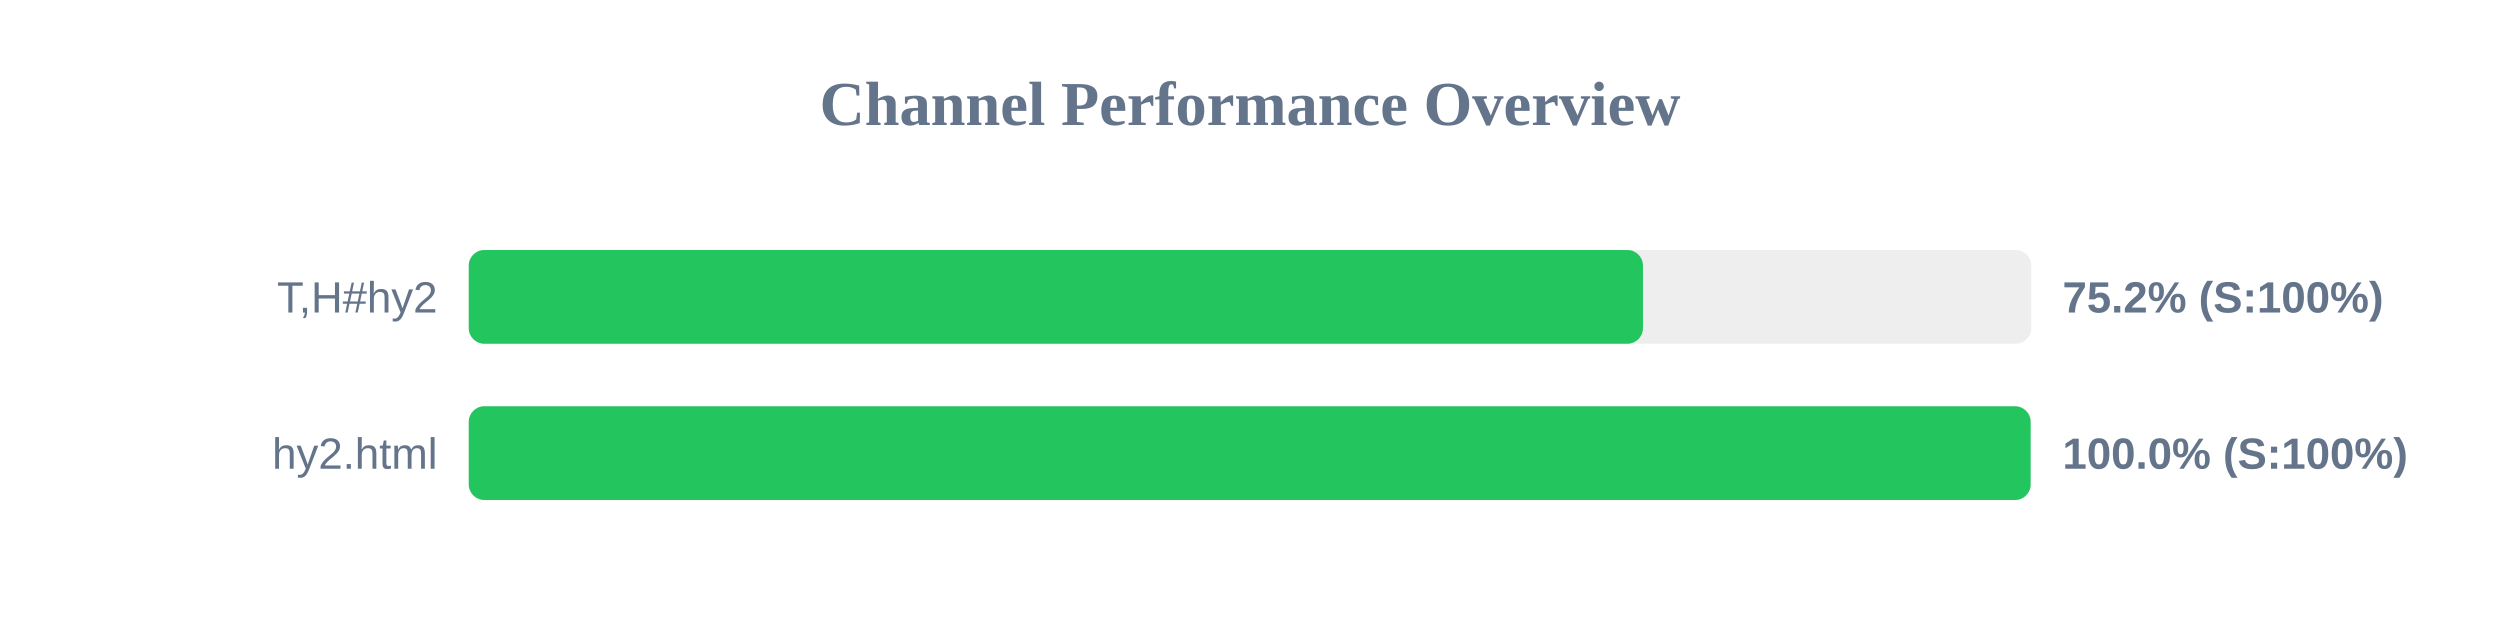
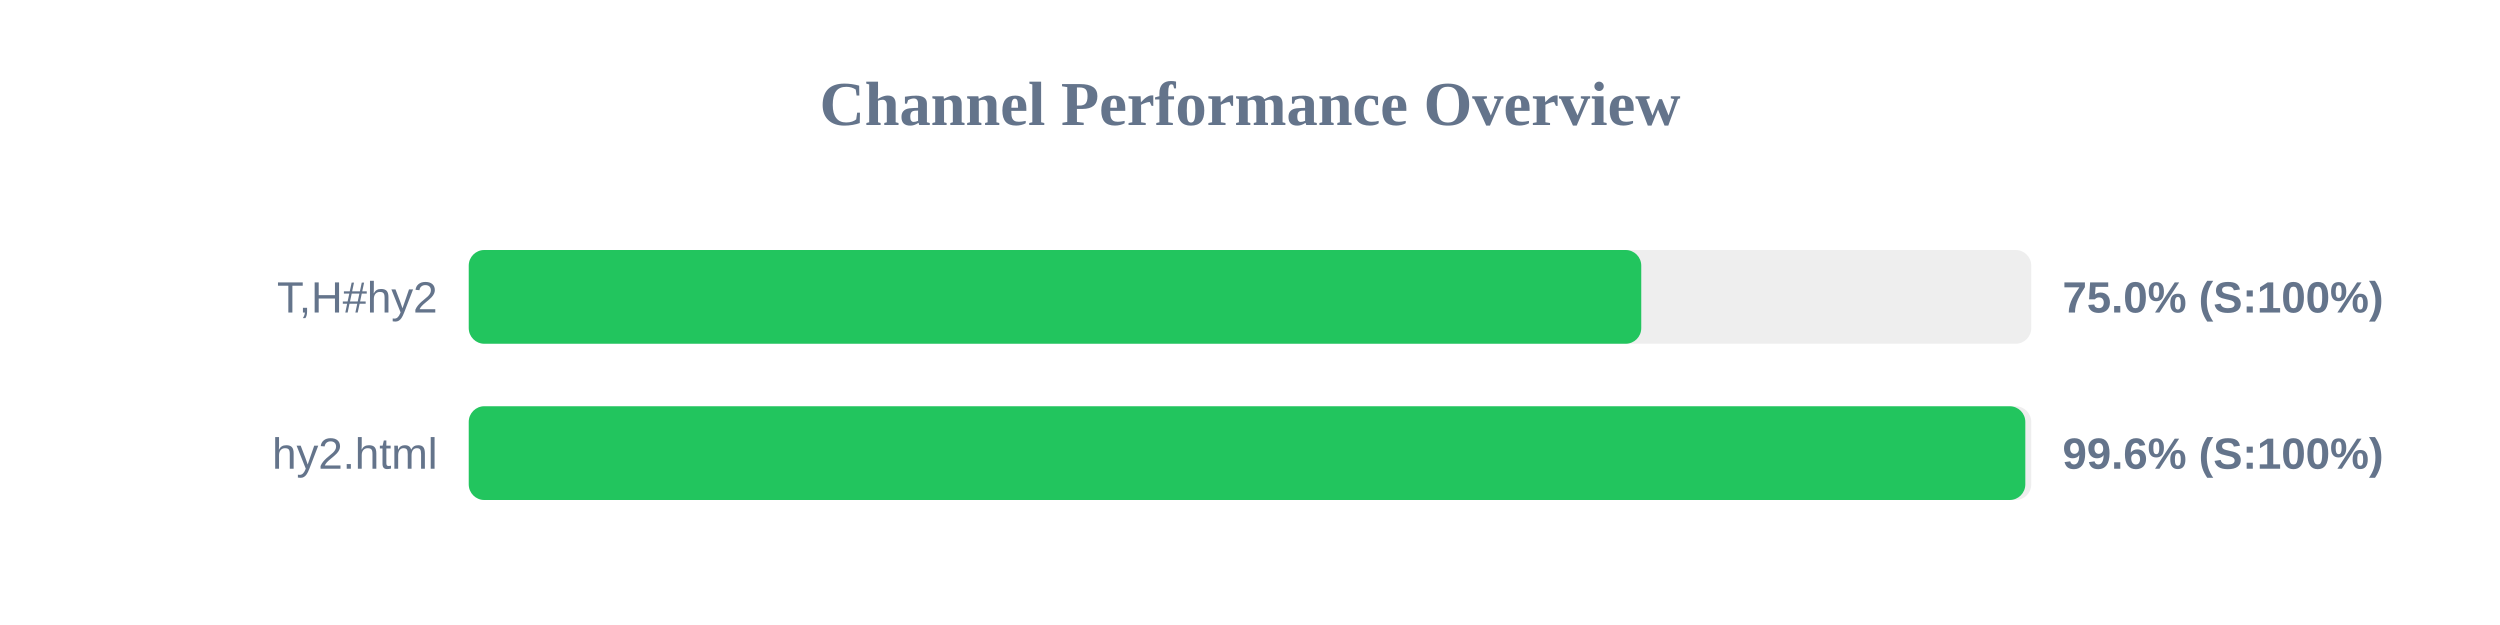
<svg xmlns="http://www.w3.org/2000/svg" width="800" height="200" version="1.1">
  <style>
        .row { font: 14px Arial; fill: #64748b; }
        .score { font: bold 14px Arial; fill: #64748b; }
    </style>
  <text x="400" y="40" text-anchor="middle" font-size="20px" font-weight="bold" fill="#64748b">Channel Performance Overview</text>
  <rect x="150" y="80" width="500" height="30" fill="#eee" rx="5" />
-   <rect x="150" y="80" width="375.75" height="30" fill="#22c55e" rx="5" />
+   <rect x="150" y="80" width="375.2" height="30" fill="#22c55e" rx="5" />
  <text x="140" y="100" text-anchor="end" class="row">T,H#hy2</text>
-   <text x="660" y="100" text-anchor="start" class="score">75.2% (S:100%)</text>
+   <text x="660" y="100" text-anchor="start" class="score">75.0% (S:100%)</text>
  <rect x="150" y="130" width="500" height="30" fill="#eee" rx="5" />
-   <rect x="150" y="130" width="499.8" height="30" fill="#22c55e" rx="5" />
+   <rect x="150" y="130" width="498.1" height="30" fill="#22c55e" rx="5" />
  <text x="140" y="150" text-anchor="end" class="row">hy2.html</text>
-   <text x="660" y="150" text-anchor="start" class="score">100.0% (S:100%)</text>
+   <text x="660" y="150" text-anchor="start" class="score">99.6% (S:100%)</text>
</svg>
